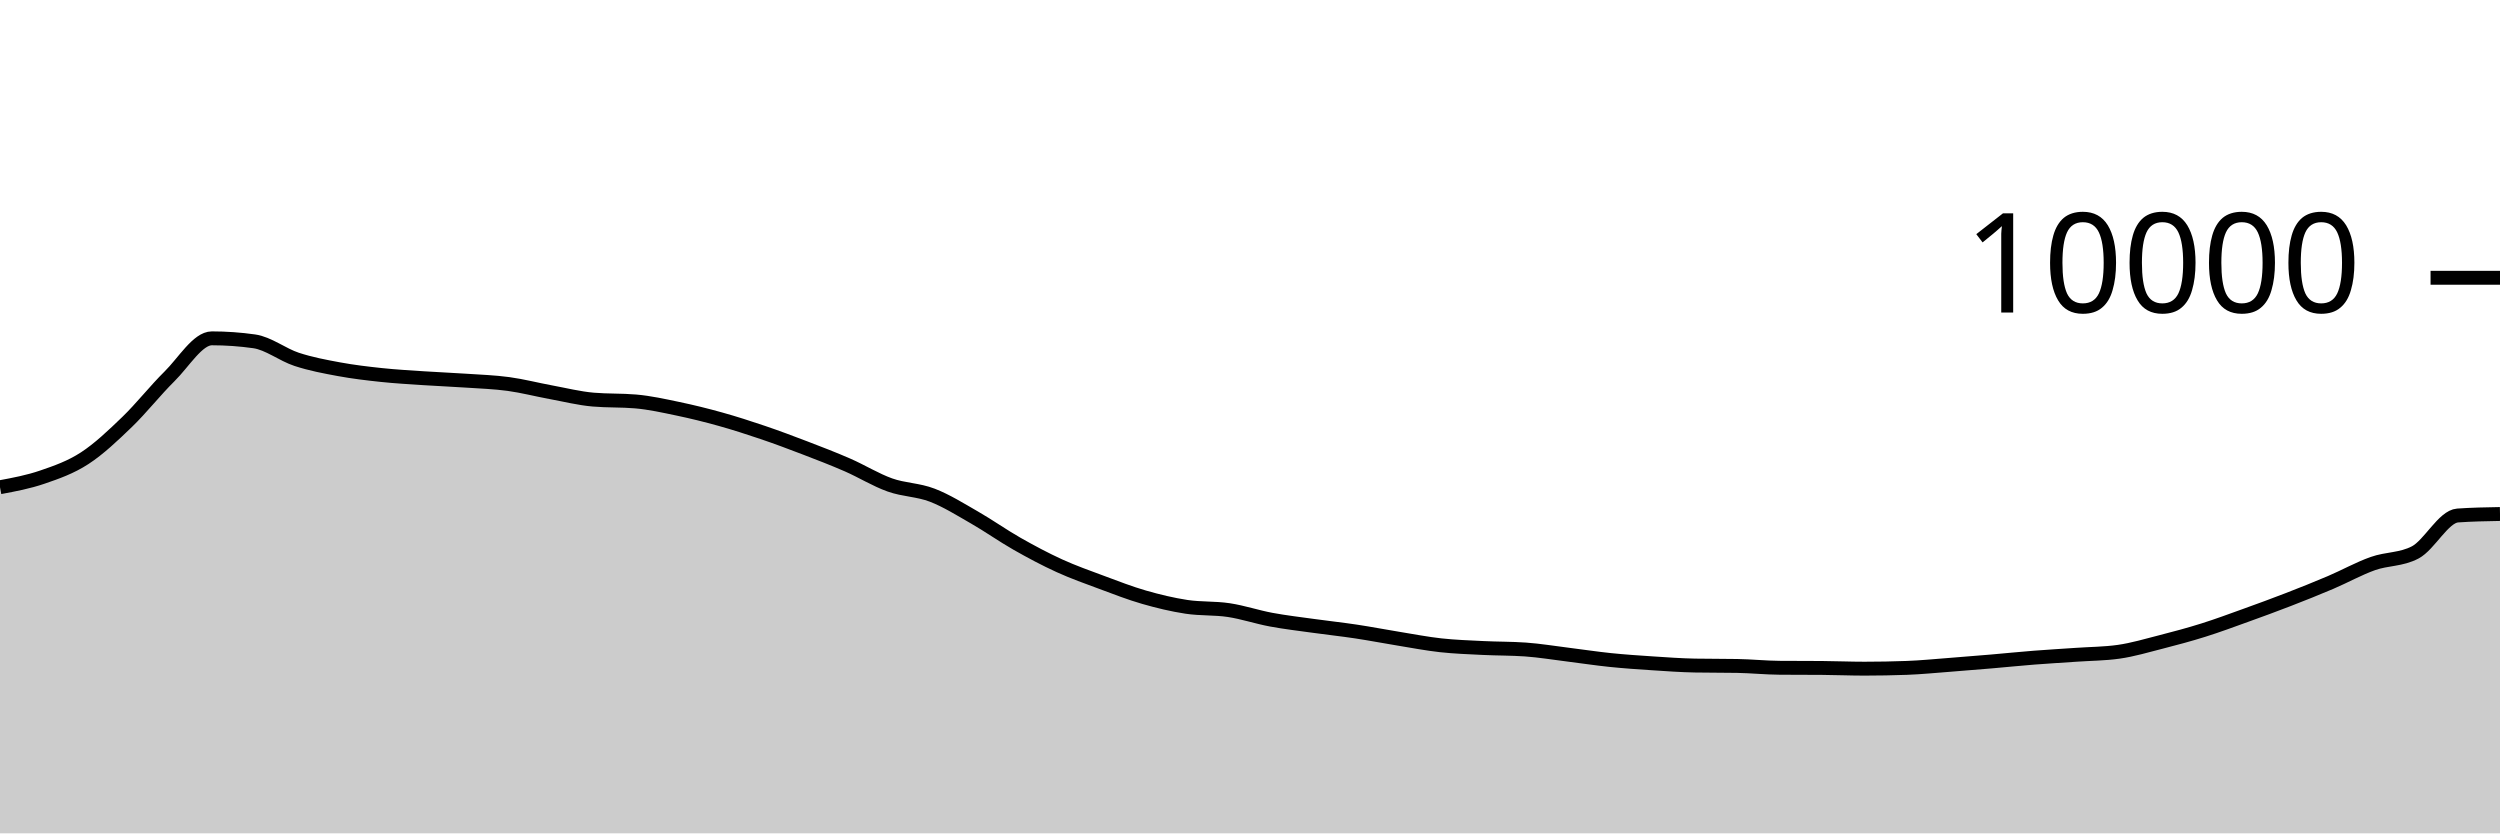
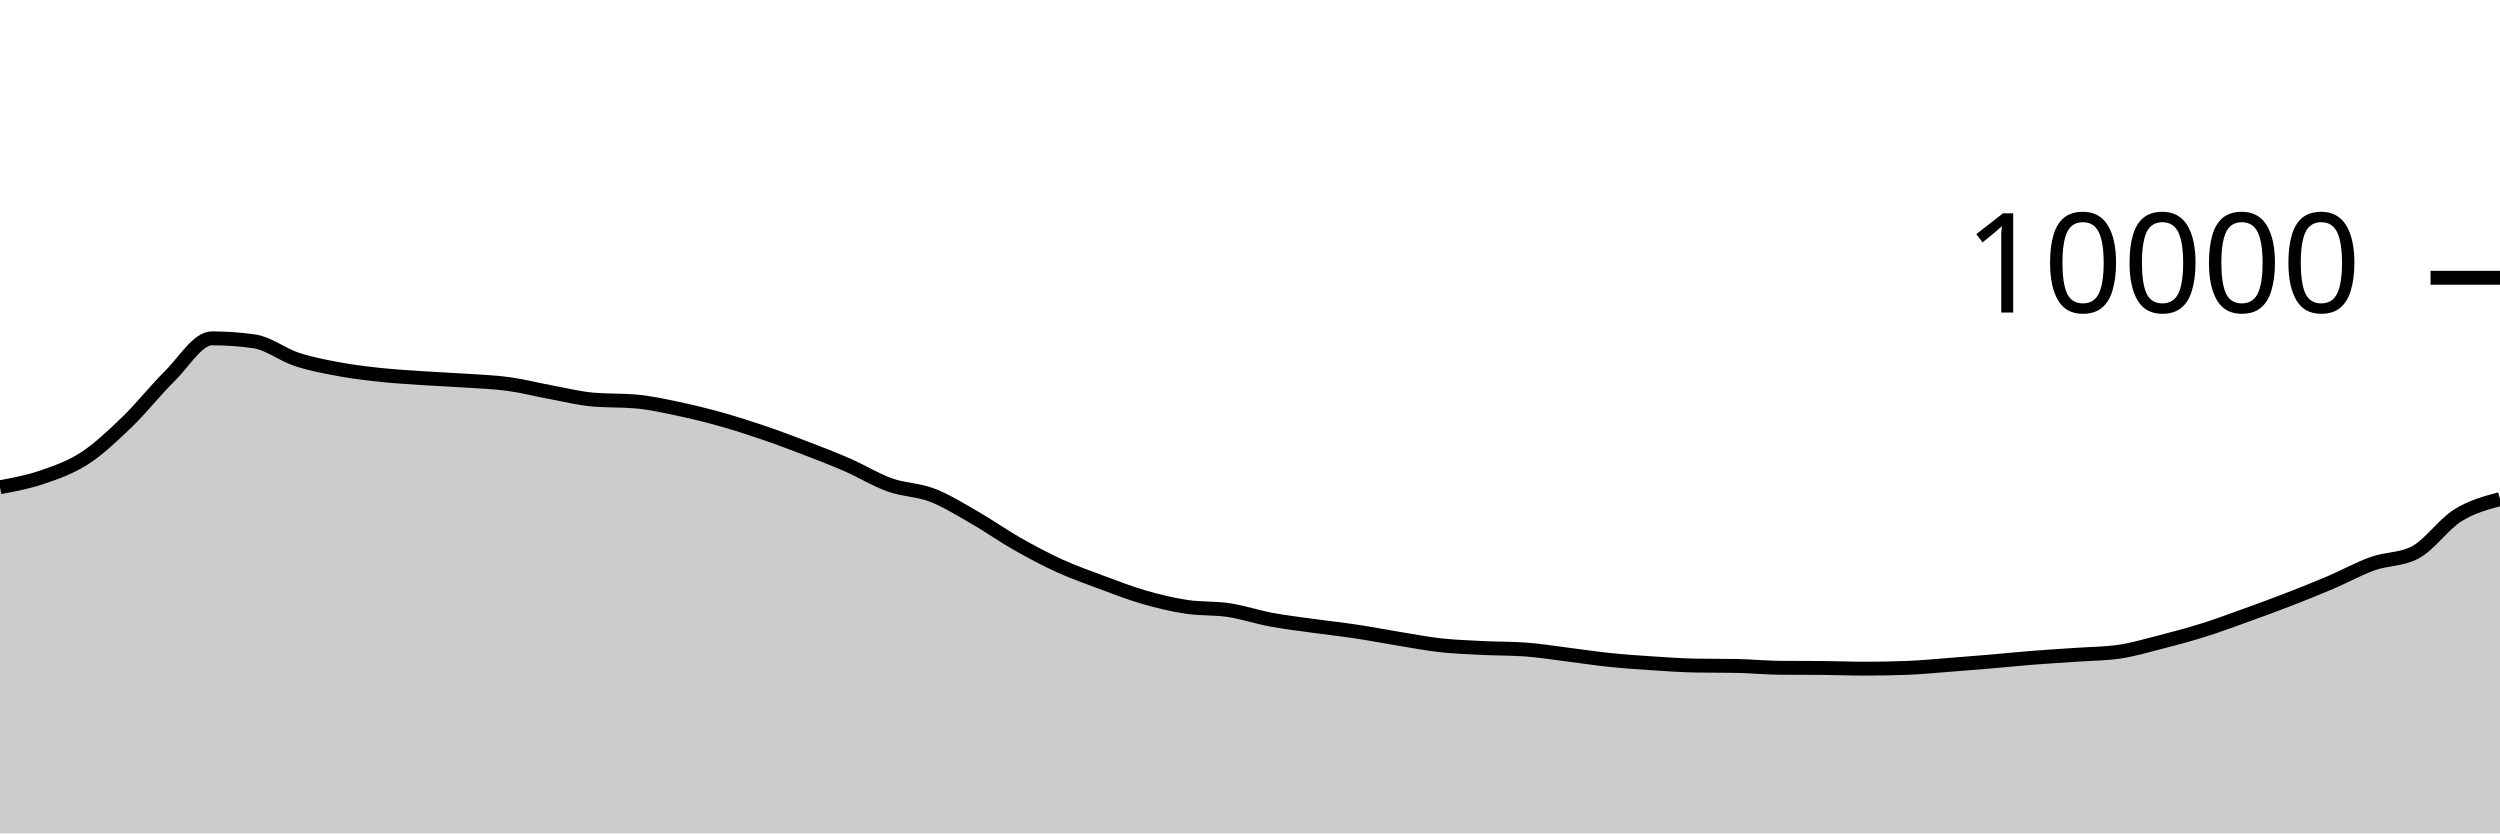
<svg xmlns="http://www.w3.org/2000/svg" viewBox="0 0 180 60">
  <g transform="translate(0,20)">
-     <path class="area" fill="rgba(0, 0, 0, 0.2)" d="M0,15.08C1.017,14.89,2.034,14.701,3.051,14.352C4.068,14.003,5.085,13.65,6.102,12.988C7.119,12.326,8.136,11.361,9.153,10.38C10.169,9.399,11.186,8.103,12.203,7.1C13.22,6.097,14.237,4.36,15.254,4.36C16.271,4.36,17.288,4.432,18.305,4.576C19.322,4.72,20.339,5.537,21.356,5.872C22.373,6.207,23.39,6.396,24.407,6.584C25.424,6.772,26.441,6.892,27.458,7C28.475,7.108,29.492,7.164,30.508,7.232C31.525,7.3,32.542,7.339,33.559,7.408C34.576,7.477,35.593,7.509,36.61,7.648C37.627,7.787,38.644,8.053,39.661,8.24C40.678,8.427,41.695,8.684,42.712,8.772C43.729,8.86,44.746,8.816,45.763,8.904C46.78,8.992,47.797,9.219,48.814,9.432C49.831,9.645,50.847,9.896,51.864,10.18C52.881,10.464,53.898,10.791,54.915,11.136C55.932,11.481,56.949,11.862,57.966,12.252C58.983,12.642,60,13.032,61.017,13.476C62.034,13.92,63.051,14.553,64.068,14.916C65.085,15.279,66.102,15.261,67.119,15.652C68.136,16.043,69.153,16.681,70.169,17.264C71.186,17.847,72.203,18.57,73.22,19.148C74.237,19.726,75.254,20.268,76.271,20.732C77.288,21.196,78.305,21.554,79.322,21.932C80.339,22.31,81.356,22.707,82.373,23C83.39,23.293,84.407,23.537,85.424,23.692C86.441,23.847,87.458,23.774,88.475,23.928C89.492,24.082,90.508,24.427,91.525,24.616C92.542,24.805,93.559,24.922,94.576,25.064C95.593,25.206,96.61,25.315,97.627,25.468C98.644,25.621,99.661,25.819,100.678,25.984C101.695,26.149,102.712,26.348,103.729,26.46C104.746,26.572,105.763,26.605,106.78,26.656C107.797,26.707,108.814,26.692,109.831,26.764C110.847,26.836,111.864,27.006,112.881,27.132C113.898,27.258,114.915,27.415,115.932,27.52C116.949,27.625,117.966,27.693,118.983,27.76C120,27.827,121.017,27.901,122.034,27.92C123.051,27.939,124.068,27.929,125.085,27.948C126.102,27.967,127.119,28.072,128.136,28.08C129.153,28.088,130.169,28.084,131.186,28.092C132.203,28.1,133.22,28.144,134.237,28.144C135.254,28.144,136.271,28.125,137.288,28.088C138.305,28.051,139.322,27.949,140.339,27.872C141.356,27.795,142.373,27.711,143.39,27.624C144.407,27.537,145.424,27.432,146.441,27.352C147.458,27.272,148.475,27.215,149.492,27.144C150.508,27.073,151.525,27.072,152.542,26.928C153.559,26.784,154.576,26.48,155.593,26.22C156.61,25.96,157.627,25.687,158.644,25.368C159.661,25.049,160.678,24.67,161.695,24.304C162.712,23.938,163.729,23.566,164.746,23.172C165.763,22.778,166.78,22.373,167.797,21.94C168.814,21.507,169.831,20.937,170.847,20.576C171.864,20.215,172.881,20.308,173.898,19.772C174.915,19.236,175.932,17.188,176.949,17.116C177.966,17.044,178.983,17.026,180,17.008L180,40C178.983,40,177.966,40,176.949,40C175.932,40,174.915,40,173.898,40C172.881,40,171.864,40,170.847,40C169.831,40,168.814,40,167.797,40C166.78,40,165.763,40,164.746,40C163.729,40,162.712,40,161.695,40C160.678,40,159.661,40,158.644,40C157.627,40,156.61,40,155.593,40C154.576,40,153.559,40,152.542,40C151.525,40,150.508,40,149.492,40C148.475,40,147.458,40,146.441,40C145.424,40,144.407,40,143.39,40C142.373,40,141.356,40,140.339,40C139.322,40,138.305,40,137.288,40C136.271,40,135.254,40,134.237,40C133.22,40,132.203,40,131.186,40C130.169,40,129.153,40,128.136,40C127.119,40,126.102,40,125.085,40C124.068,40,123.051,40,122.034,40C121.017,40,120,40,118.983,40C117.966,40,116.949,40,115.932,40C114.915,40,113.898,40,112.881,40C111.864,40,110.847,40,109.831,40C108.814,40,107.797,40,106.78,40C105.763,40,104.746,40,103.729,40C102.712,40,101.695,40,100.678,40C99.661,40,98.644,40,97.627,40C96.61,40,95.593,40,94.576,40C93.559,40,92.542,40,91.525,40C90.508,40,89.492,40,88.475,40C87.458,40,86.441,40,85.424,40C84.407,40,83.39,40,82.373,40C81.356,40,80.339,40,79.322,40C78.305,40,77.288,40,76.271,40C75.254,40,74.237,40,73.22,40C72.203,40,71.186,40,70.169,40C69.153,40,68.136,40,67.119,40C66.102,40,65.085,40,64.068,40C63.051,40,62.034,40,61.017,40C60,40,58.983,40,57.966,40C56.949,40,55.932,40,54.915,40C53.898,40,52.881,40,51.864,40C50.847,40,49.831,40,48.814,40C47.797,40,46.78,40,45.763,40C44.746,40,43.729,40,42.712,40C41.695,40,40.678,40,39.661,40C38.644,40,37.627,40,36.61,40C35.593,40,34.576,40,33.559,40C32.542,40,31.525,40,30.508,40C29.492,40,28.475,40,27.458,40C26.441,40,25.424,40,24.407,40C23.39,40,22.373,40,21.356,40C20.339,40,19.322,40,18.305,40C17.288,40,16.271,40,15.254,40C14.237,40,13.22,40,12.203,40C11.186,40,10.169,40,9.153,40C8.136,40,7.119,40,6.102,40C5.085,40,4.068,40,3.051,40C2.034,40,1.017,40,0,40Z" />
-     <path class="line" stroke="black" fill="none" d="M0,15.08C1.017,14.89,2.034,14.701,3.051,14.352C4.068,14.003,5.085,13.65,6.102,12.988C7.119,12.326,8.136,11.361,9.153,10.38C10.169,9.399,11.186,8.103,12.203,7.1C13.22,6.097,14.237,4.36,15.254,4.36C16.271,4.36,17.288,4.432,18.305,4.576C19.322,4.72,20.339,5.537,21.356,5.872C22.373,6.207,23.39,6.396,24.407,6.584C25.424,6.772,26.441,6.892,27.458,7C28.475,7.108,29.492,7.164,30.508,7.232C31.525,7.3,32.542,7.339,33.559,7.408C34.576,7.477,35.593,7.509,36.61,7.648C37.627,7.787,38.644,8.053,39.661,8.24C40.678,8.427,41.695,8.684,42.712,8.772C43.729,8.86,44.746,8.816,45.763,8.904C46.78,8.992,47.797,9.219,48.814,9.432C49.831,9.645,50.847,9.896,51.864,10.18C52.881,10.464,53.898,10.791,54.915,11.136C55.932,11.481,56.949,11.862,57.966,12.252C58.983,12.642,60,13.032,61.017,13.476C62.034,13.92,63.051,14.553,64.068,14.916C65.085,15.279,66.102,15.261,67.119,15.652C68.136,16.043,69.153,16.681,70.169,17.264C71.186,17.847,72.203,18.57,73.22,19.148C74.237,19.726,75.254,20.268,76.271,20.732C77.288,21.196,78.305,21.554,79.322,21.932C80.339,22.31,81.356,22.707,82.373,23C83.39,23.293,84.407,23.537,85.424,23.692C86.441,23.847,87.458,23.774,88.475,23.928C89.492,24.082,90.508,24.427,91.525,24.616C92.542,24.805,93.559,24.922,94.576,25.064C95.593,25.206,96.61,25.315,97.627,25.468C98.644,25.621,99.661,25.819,100.678,25.984C101.695,26.149,102.712,26.348,103.729,26.46C104.746,26.572,105.763,26.605,106.78,26.656C107.797,26.707,108.814,26.692,109.831,26.764C110.847,26.836,111.864,27.006,112.881,27.132C113.898,27.258,114.915,27.415,115.932,27.52C116.949,27.625,117.966,27.693,118.983,27.76C120,27.827,121.017,27.901,122.034,27.92C123.051,27.939,124.068,27.929,125.085,27.948C126.102,27.967,127.119,28.072,128.136,28.08C129.153,28.088,130.169,28.084,131.186,28.092C132.203,28.1,133.22,28.144,134.237,28.144C135.254,28.144,136.271,28.125,137.288,28.088C138.305,28.051,139.322,27.949,140.339,27.872C141.356,27.795,142.373,27.711,143.39,27.624C144.407,27.537,145.424,27.432,146.441,27.352C147.458,27.272,148.475,27.215,149.492,27.144C150.508,27.073,151.525,27.072,152.542,26.928C153.559,26.784,154.576,26.48,155.593,26.22C156.61,25.96,157.627,25.687,158.644,25.368C159.661,25.049,160.678,24.67,161.695,24.304C162.712,23.938,163.729,23.566,164.746,23.172C165.763,22.778,166.78,22.373,167.797,21.94C168.814,21.507,169.831,20.937,170.847,20.576C171.864,20.215,172.881,20.308,173.898,19.772C174.915,19.236,175.932,17.188,176.949,17.116C177.966,17.044,178.983,17.026,180,17.008" />
+     <path class="area" fill="rgba(0, 0, 0, 0.2)" d="M0,15.08C1.017,14.89,2.034,14.701,3.051,14.352C4.068,14.003,5.085,13.65,6.102,12.988C7.119,12.326,8.136,11.361,9.153,10.38C10.169,9.399,11.186,8.103,12.203,7.1C13.22,6.097,14.237,4.36,15.254,4.36C16.271,4.36,17.288,4.432,18.305,4.576C19.322,4.72,20.339,5.537,21.356,5.872C22.373,6.207,23.39,6.396,24.407,6.584C25.424,6.772,26.441,6.892,27.458,7C28.475,7.108,29.492,7.164,30.508,7.232C31.525,7.3,32.542,7.339,33.559,7.408C34.576,7.477,35.593,7.509,36.61,7.648C37.627,7.787,38.644,8.053,39.661,8.24C40.678,8.427,41.695,8.684,42.712,8.772C43.729,8.86,44.746,8.816,45.763,8.904C46.78,8.992,47.797,9.219,48.814,9.432C49.831,9.645,50.847,9.896,51.864,10.18C52.881,10.464,53.898,10.791,54.915,11.136C55.932,11.481,56.949,11.862,57.966,12.252C58.983,12.642,60,13.032,61.017,13.476C62.034,13.92,63.051,14.553,64.068,14.916C65.085,15.279,66.102,15.261,67.119,15.652C68.136,16.043,69.153,16.681,70.169,17.264C71.186,17.847,72.203,18.57,73.22,19.148C74.237,19.726,75.254,20.268,76.271,20.732C77.288,21.196,78.305,21.554,79.322,21.932C80.339,22.31,81.356,22.707,82.373,23C83.39,23.293,84.407,23.537,85.424,23.692C86.441,23.847,87.458,23.774,88.475,23.928C89.492,24.082,90.508,24.427,91.525,24.616C92.542,24.805,93.559,24.922,94.576,25.064C95.593,25.206,96.61,25.315,97.627,25.468C98.644,25.621,99.661,25.819,100.678,25.984C101.695,26.149,102.712,26.348,103.729,26.46C104.746,26.572,105.763,26.605,106.78,26.656C107.797,26.707,108.814,26.692,109.831,26.764C110.847,26.836,111.864,27.006,112.881,27.132C113.898,27.258,114.915,27.415,115.932,27.52C116.949,27.625,117.966,27.693,118.983,27.76C120,27.827,121.017,27.901,122.034,27.92C123.051,27.939,124.068,27.929,125.085,27.948C126.102,27.967,127.119,28.072,128.136,28.08C129.153,28.088,130.169,28.084,131.186,28.092C132.203,28.1,133.22,28.144,134.237,28.144C135.254,28.144,136.271,28.125,137.288,28.088C138.305,28.051,139.322,27.949,140.339,27.872C141.356,27.795,142.373,27.711,143.39,27.624C144.407,27.537,145.424,27.432,146.441,27.352C147.458,27.272,148.475,27.215,149.492,27.144C150.508,27.073,151.525,27.072,152.542,26.928C153.559,26.784,154.576,26.48,155.593,26.22C156.61,25.96,157.627,25.687,158.644,25.368C159.661,25.049,160.678,24.67,161.695,24.304C162.712,23.938,163.729,23.566,164.746,23.172C165.763,22.778,166.78,22.373,167.797,21.94C168.814,21.507,169.831,20.937,170.847,20.576C171.864,20.215,172.881,20.308,173.898,19.772C174.915,19.236,175.932,17.755,176.949,17.116C177.966,16.477,178.983,16.206,180,15.936L180,40C178.983,40,177.966,40,176.949,40C175.932,40,174.915,40,173.898,40C172.881,40,171.864,40,170.847,40C169.831,40,168.814,40,167.797,40C166.78,40,165.763,40,164.746,40C163.729,40,162.712,40,161.695,40C160.678,40,159.661,40,158.644,40C157.627,40,156.61,40,155.593,40C154.576,40,153.559,40,152.542,40C151.525,40,150.508,40,149.492,40C148.475,40,147.458,40,146.441,40C145.424,40,144.407,40,143.39,40C142.373,40,141.356,40,140.339,40C139.322,40,138.305,40,137.288,40C136.271,40,135.254,40,134.237,40C133.22,40,132.203,40,131.186,40C130.169,40,129.153,40,128.136,40C127.119,40,126.102,40,125.085,40C124.068,40,123.051,40,122.034,40C121.017,40,120,40,118.983,40C117.966,40,116.949,40,115.932,40C114.915,40,113.898,40,112.881,40C111.864,40,110.847,40,109.831,40C108.814,40,107.797,40,106.78,40C105.763,40,104.746,40,103.729,40C102.712,40,101.695,40,100.678,40C99.661,40,98.644,40,97.627,40C96.61,40,95.593,40,94.576,40C93.559,40,92.542,40,91.525,40C90.508,40,89.492,40,88.475,40C87.458,40,86.441,40,85.424,40C84.407,40,83.39,40,82.373,40C81.356,40,80.339,40,79.322,40C78.305,40,77.288,40,76.271,40C75.254,40,74.237,40,73.22,40C72.203,40,71.186,40,70.169,40C69.153,40,68.136,40,67.119,40C66.102,40,65.085,40,64.068,40C63.051,40,62.034,40,61.017,40C60,40,58.983,40,57.966,40C56.949,40,55.932,40,54.915,40C53.898,40,52.881,40,51.864,40C50.847,40,49.831,40,48.814,40C47.797,40,46.78,40,45.763,40C44.746,40,43.729,40,42.712,40C41.695,40,40.678,40,39.661,40C38.644,40,37.627,40,36.61,40C35.593,40,34.576,40,33.559,40C32.542,40,31.525,40,30.508,40C29.492,40,28.475,40,27.458,40C26.441,40,25.424,40,24.407,40C23.39,40,22.373,40,21.356,40C20.339,40,19.322,40,18.305,40C17.288,40,16.271,40,15.254,40C14.237,40,13.22,40,12.203,40C11.186,40,10.169,40,9.153,40C8.136,40,7.119,40,6.102,40C5.085,40,4.068,40,3.051,40C2.034,40,1.017,40,0,40Z" />
+     <path class="line" stroke="black" fill="none" d="M0,15.08C1.017,14.89,2.034,14.701,3.051,14.352C4.068,14.003,5.085,13.65,6.102,12.988C7.119,12.326,8.136,11.361,9.153,10.38C10.169,9.399,11.186,8.103,12.203,7.1C13.22,6.097,14.237,4.36,15.254,4.36C16.271,4.36,17.288,4.432,18.305,4.576C19.322,4.72,20.339,5.537,21.356,5.872C22.373,6.207,23.39,6.396,24.407,6.584C25.424,6.772,26.441,6.892,27.458,7C28.475,7.108,29.492,7.164,30.508,7.232C31.525,7.3,32.542,7.339,33.559,7.408C34.576,7.477,35.593,7.509,36.61,7.648C37.627,7.787,38.644,8.053,39.661,8.24C40.678,8.427,41.695,8.684,42.712,8.772C43.729,8.86,44.746,8.816,45.763,8.904C46.78,8.992,47.797,9.219,48.814,9.432C49.831,9.645,50.847,9.896,51.864,10.18C52.881,10.464,53.898,10.791,54.915,11.136C55.932,11.481,56.949,11.862,57.966,12.252C58.983,12.642,60,13.032,61.017,13.476C62.034,13.92,63.051,14.553,64.068,14.916C65.085,15.279,66.102,15.261,67.119,15.652C68.136,16.043,69.153,16.681,70.169,17.264C71.186,17.847,72.203,18.57,73.22,19.148C74.237,19.726,75.254,20.268,76.271,20.732C77.288,21.196,78.305,21.554,79.322,21.932C80.339,22.31,81.356,22.707,82.373,23C83.39,23.293,84.407,23.537,85.424,23.692C86.441,23.847,87.458,23.774,88.475,23.928C89.492,24.082,90.508,24.427,91.525,24.616C92.542,24.805,93.559,24.922,94.576,25.064C95.593,25.206,96.61,25.315,97.627,25.468C98.644,25.621,99.661,25.819,100.678,25.984C101.695,26.149,102.712,26.348,103.729,26.46C104.746,26.572,105.763,26.605,106.78,26.656C107.797,26.707,108.814,26.692,109.831,26.764C110.847,26.836,111.864,27.006,112.881,27.132C113.898,27.258,114.915,27.415,115.932,27.52C116.949,27.625,117.966,27.693,118.983,27.76C120,27.827,121.017,27.901,122.034,27.92C123.051,27.939,124.068,27.929,125.085,27.948C126.102,27.967,127.119,28.072,128.136,28.08C129.153,28.088,130.169,28.084,131.186,28.092C132.203,28.1,133.22,28.144,134.237,28.144C135.254,28.144,136.271,28.125,137.288,28.088C138.305,28.051,139.322,27.949,140.339,27.872C141.356,27.795,142.373,27.711,143.39,27.624C144.407,27.537,145.424,27.432,146.441,27.352C147.458,27.272,148.475,27.215,149.492,27.144C150.508,27.073,151.525,27.072,152.542,26.928C153.559,26.784,154.576,26.48,155.593,26.22C156.61,25.96,157.627,25.687,158.644,25.368C159.661,25.049,160.678,24.67,161.695,24.304C162.712,23.938,163.729,23.566,164.746,23.172C165.763,22.778,166.78,22.373,167.797,21.94C168.814,21.507,169.831,20.937,170.847,20.576C171.864,20.215,172.881,20.308,173.898,19.772C174.915,19.236,175.932,17.755,176.949,17.116C177.966,16.477,178.983,16.206,180,15.936" />
    <path class="axis-ceiling" stroke-width="1" stroke="black" fill="none" d="M175,0L180,0" />
    <text class="axis-ceiling-label" font-family="sans-serif" text-anchor="end" font-size="10px" x="170" y="2.5">10000</text>
  </g>
</svg>
